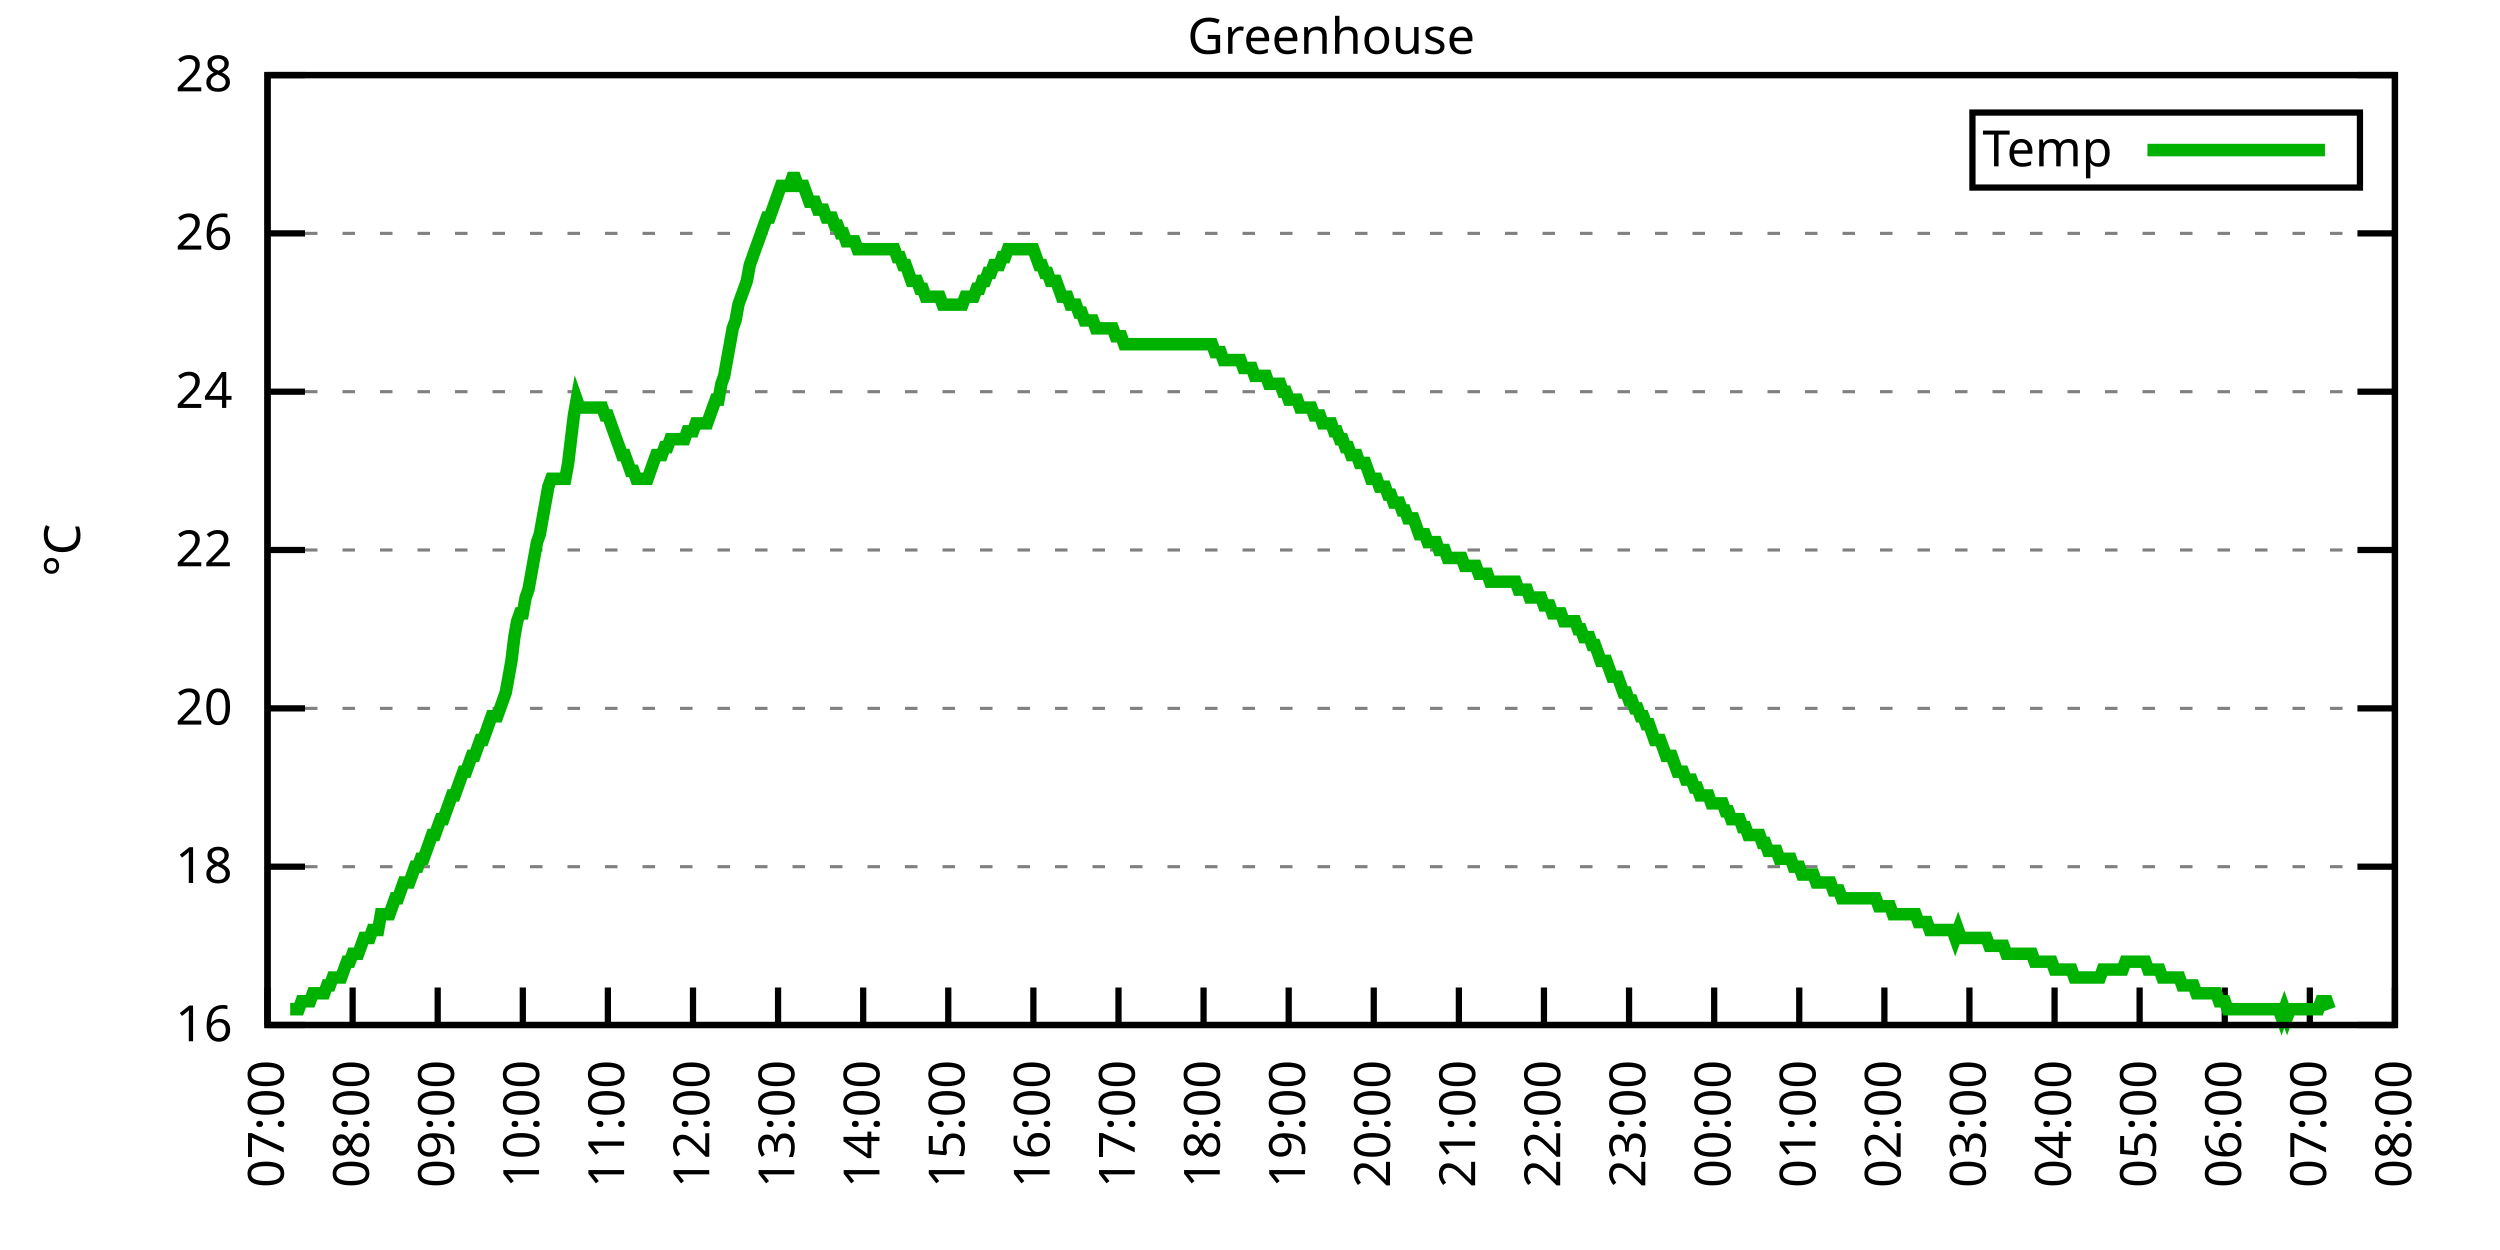
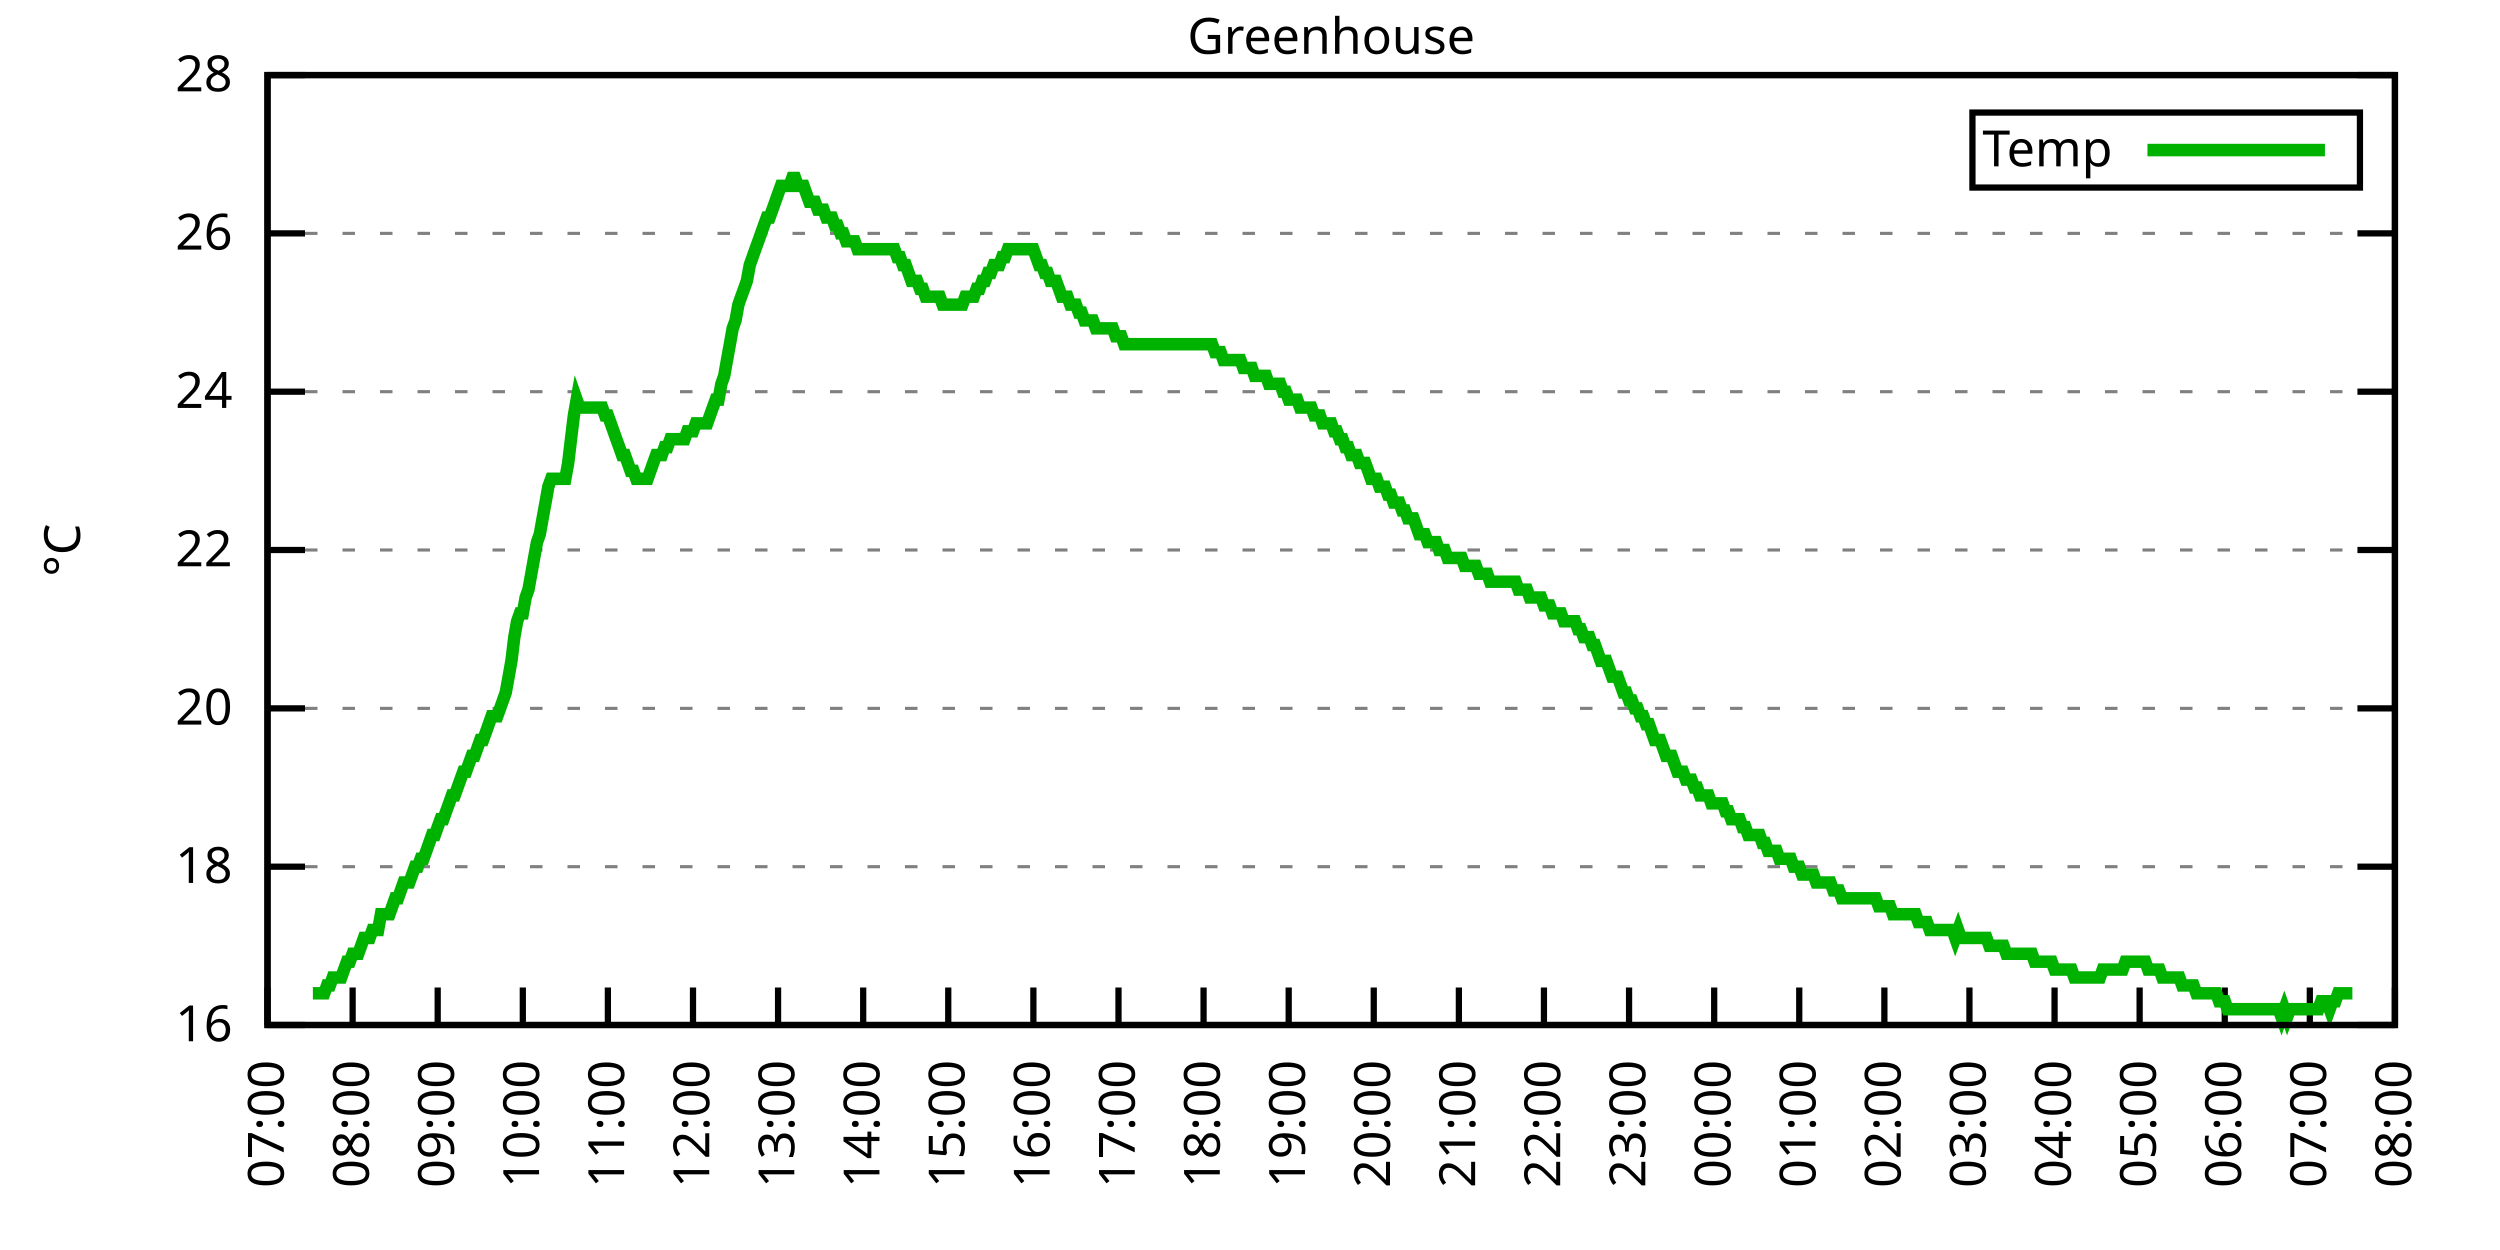
<svg xmlns="http://www.w3.org/2000/svg" xmlns:xlink="http://www.w3.org/1999/xlink" width="400" height="200" viewBox="0 0 400 200">
  <g id="gnuplot_canvas">
    <rect x="0" y="0" width="400" height="200" fill="none" />
    <defs>
      <circle id="gpDot" r="0.5" stroke-width="0.5" stroke="currentColor" />
      <path id="gpPt0" stroke-width="0.333" stroke="currentColor" d="M-1,0 h2 M0,-1 v2" />
      <path id="gpPt1" stroke-width="0.333" stroke="currentColor" d="M-1,-1 L1,1 M1,-1 L-1,1" />
      <path id="gpPt2" stroke-width="0.333" stroke="currentColor" d="M-1,0 L1,0 M0,-1 L0,1 M-1,-1 L1,1 M-1,1 L1,-1" />
      <rect id="gpPt3" stroke-width="0.333" stroke="currentColor" x="-1" y="-1" width="2" height="2" />
      <rect id="gpPt4" stroke-width="0.333" stroke="currentColor" fill="currentColor" x="-1" y="-1" width="2" height="2" />
      <circle id="gpPt5" stroke-width="0.333" stroke="currentColor" cx="0" cy="0" r="1" />
      <use xlink:href="#gpPt5" id="gpPt6" fill="currentColor" stroke="none" />
      <path id="gpPt7" stroke-width="0.333" stroke="currentColor" d="M0,-1.33 L-1.33,0.67 L1.33,0.67 z" />
      <use xlink:href="#gpPt7" id="gpPt8" fill="currentColor" stroke="none" />
      <use xlink:href="#gpPt7" id="gpPt9" stroke="currentColor" transform="rotate(180)" />
      <use xlink:href="#gpPt9" id="gpPt10" fill="currentColor" stroke="none" />
      <use xlink:href="#gpPt3" id="gpPt11" stroke="currentColor" transform="rotate(45)" />
      <use xlink:href="#gpPt11" id="gpPt12" fill="currentColor" stroke="none" />
      <path id="gpPt13" stroke-width="0.333" stroke="currentColor" d="M0,1.330 L1.265,0.411 L0.782,-1.067 L-0.782,-1.076 L-1.265,0.411 z" />
      <use xlink:href="#gpPt13" id="gpPt14" fill="currentColor" stroke="none" />
      <filter id="textbox" filterUnits="objectBoundingBox" x="0" y="0" height="1" width="1">
        <feFlood flood-color="white" flood-opacity="1" result="bgnd" />
        <feComposite in="SourceGraphic" in2="bgnd" operator="atop" />
      </filter>
      <filter id="greybox" filterUnits="objectBoundingBox" x="0" y="0" height="1" width="1">
        <feFlood flood-color="lightgrey" flood-opacity="1" result="grey" />
        <feComposite in="SourceGraphic" in2="grey" operator="atop" />
      </filter>
    </defs>
    <g fill="none" color="white" stroke="currentColor" stroke-width="1.00" stroke-linecap="butt" stroke-linejoin="miter">
</g>
    <g fill="none" color="black" stroke="currentColor" stroke-width="1.00" stroke-linecap="butt" stroke-linejoin="miter">
      <g stroke="none" shape-rendering="crispEdges">
        <polygon fill="rgb(255, 255, 255)" points="42.80,164.00 383.18,164.00 383.18,12.02 42.80,12.02 " />
      </g>
    </g>
    <g fill="none" color="black" stroke="currentColor" stroke-width="1.00" stroke-linecap="butt" stroke-linejoin="miter">
</g>
    <g fill="none" color="black" stroke="black" stroke-width="0.50" stroke-linecap="butt" stroke-linejoin="miter">
</g>
    <g fill="none" color="gray" stroke="currentColor" stroke-width="0.50" stroke-linecap="butt" stroke-linejoin="miter">
      <path stroke="gray" stroke-dasharray="2,4" class="gridline" d="M42.80,164.00 L383.19,164.00  " />
    </g>
    <g fill="none" color="gray" stroke="gray" stroke-width="1.00" stroke-linecap="butt" stroke-linejoin="miter">
</g>
    <g fill="none" color="black" stroke="currentColor" stroke-width="1.00" stroke-linecap="butt" stroke-linejoin="miter">
      <path stroke="black" d="M42.80,164.00 L48.80,164.00 M383.19,164.00 L377.19,164.00  " />
      <g transform="translate(37.20,166.60)" stroke="none" fill="black" font-family="Sans" font-size="8.00" text-anchor="end">
        <text>
          <tspan font-family="Sans"> 16</tspan>
        </text>
      </g>
    </g>
    <g fill="none" color="black" stroke="currentColor" stroke-width="1.00" stroke-linecap="butt" stroke-linejoin="miter">
</g>
    <g fill="none" color="black" stroke="black" stroke-width="0.50" stroke-linecap="butt" stroke-linejoin="miter">
</g>
    <g fill="none" color="gray" stroke="currentColor" stroke-width="0.50" stroke-linecap="butt" stroke-linejoin="miter">
      <path stroke="gray" stroke-dasharray="2,4" class="gridline" d="M42.80,138.67 L383.19,138.67  " />
    </g>
    <g fill="none" color="gray" stroke="gray" stroke-width="1.00" stroke-linecap="butt" stroke-linejoin="miter">
</g>
    <g fill="none" color="black" stroke="currentColor" stroke-width="1.00" stroke-linecap="butt" stroke-linejoin="miter">
      <path stroke="black" d="M42.80,138.67 L48.80,138.67 M383.19,138.67 L377.19,138.67  " />
      <g transform="translate(37.20,141.27)" stroke="none" fill="black" font-family="Sans" font-size="8.00" text-anchor="end">
        <text>
          <tspan font-family="Sans"> 18</tspan>
        </text>
      </g>
    </g>
    <g fill="none" color="black" stroke="currentColor" stroke-width="1.00" stroke-linecap="butt" stroke-linejoin="miter">
</g>
    <g fill="none" color="black" stroke="black" stroke-width="0.50" stroke-linecap="butt" stroke-linejoin="miter">
</g>
    <g fill="none" color="gray" stroke="currentColor" stroke-width="0.50" stroke-linecap="butt" stroke-linejoin="miter">
      <path stroke="gray" stroke-dasharray="2,4" class="gridline" d="M42.80,113.34 L383.19,113.34  " />
    </g>
    <g fill="none" color="gray" stroke="gray" stroke-width="1.00" stroke-linecap="butt" stroke-linejoin="miter">
</g>
    <g fill="none" color="black" stroke="currentColor" stroke-width="1.00" stroke-linecap="butt" stroke-linejoin="miter">
      <path stroke="black" d="M42.80,113.34 L48.80,113.34 M383.19,113.34 L377.19,113.34  " />
      <g transform="translate(37.20,115.94)" stroke="none" fill="black" font-family="Sans" font-size="8.00" text-anchor="end">
        <text>
          <tspan font-family="Sans"> 20</tspan>
        </text>
      </g>
    </g>
    <g fill="none" color="black" stroke="currentColor" stroke-width="1.00" stroke-linecap="butt" stroke-linejoin="miter">
</g>
    <g fill="none" color="black" stroke="black" stroke-width="0.50" stroke-linecap="butt" stroke-linejoin="miter">
</g>
    <g fill="none" color="gray" stroke="currentColor" stroke-width="0.50" stroke-linecap="butt" stroke-linejoin="miter">
      <path stroke="gray" stroke-dasharray="2,4" class="gridline" d="M42.80,88.00 L383.19,88.00  " />
    </g>
    <g fill="none" color="gray" stroke="gray" stroke-width="1.00" stroke-linecap="butt" stroke-linejoin="miter">
</g>
    <g fill="none" color="black" stroke="currentColor" stroke-width="1.00" stroke-linecap="butt" stroke-linejoin="miter">
      <path stroke="black" d="M42.80,88.00 L48.80,88.00 M383.19,88.00 L377.19,88.00  " />
      <g transform="translate(37.20,90.60)" stroke="none" fill="black" font-family="Sans" font-size="8.00" text-anchor="end">
        <text>
          <tspan font-family="Sans"> 22</tspan>
        </text>
      </g>
    </g>
    <g fill="none" color="black" stroke="currentColor" stroke-width="1.00" stroke-linecap="butt" stroke-linejoin="miter">
</g>
    <g fill="none" color="black" stroke="black" stroke-width="0.50" stroke-linecap="butt" stroke-linejoin="miter">
</g>
    <g fill="none" color="gray" stroke="currentColor" stroke-width="0.50" stroke-linecap="butt" stroke-linejoin="miter">
      <path stroke="gray" stroke-dasharray="2,4" class="gridline" d="M42.80,62.67 L383.19,62.67  " />
    </g>
    <g fill="none" color="gray" stroke="gray" stroke-width="1.00" stroke-linecap="butt" stroke-linejoin="miter">
</g>
    <g fill="none" color="black" stroke="currentColor" stroke-width="1.00" stroke-linecap="butt" stroke-linejoin="miter">
      <path stroke="black" d="M42.80,62.67 L48.80,62.67 M383.19,62.67 L377.19,62.67  " />
      <g transform="translate(37.20,65.27)" stroke="none" fill="black" font-family="Sans" font-size="8.00" text-anchor="end">
        <text>
          <tspan font-family="Sans"> 24</tspan>
        </text>
      </g>
    </g>
    <g fill="none" color="black" stroke="currentColor" stroke-width="1.00" stroke-linecap="butt" stroke-linejoin="miter">
</g>
    <g fill="none" color="black" stroke="black" stroke-width="0.50" stroke-linecap="butt" stroke-linejoin="miter">
</g>
    <g fill="none" color="gray" stroke="currentColor" stroke-width="0.50" stroke-linecap="butt" stroke-linejoin="miter">
      <path stroke="gray" stroke-dasharray="2,4" class="gridline" d="M42.80,37.34 L383.19,37.34  " />
    </g>
    <g fill="none" color="gray" stroke="gray" stroke-width="1.00" stroke-linecap="butt" stroke-linejoin="miter">
</g>
    <g fill="none" color="black" stroke="currentColor" stroke-width="1.00" stroke-linecap="butt" stroke-linejoin="miter">
      <path stroke="black" d="M42.80,37.34 L48.80,37.34 M383.19,37.34 L377.19,37.34  " />
      <g transform="translate(37.20,39.94)" stroke="none" fill="black" font-family="Sans" font-size="8.00" text-anchor="end">
        <text>
          <tspan font-family="Sans"> 26</tspan>
        </text>
      </g>
    </g>
    <g fill="none" color="black" stroke="currentColor" stroke-width="1.00" stroke-linecap="butt" stroke-linejoin="miter">
</g>
    <g fill="none" color="black" stroke="black" stroke-width="0.50" stroke-linecap="butt" stroke-linejoin="miter">
</g>
    <g fill="none" color="gray" stroke="currentColor" stroke-width="0.50" stroke-linecap="butt" stroke-linejoin="miter">
      <path stroke="gray" stroke-dasharray="2,4" class="gridline" d="M42.80,12.01 L383.19,12.01  " />
    </g>
    <g fill="none" color="gray" stroke="gray" stroke-width="1.00" stroke-linecap="butt" stroke-linejoin="miter">
</g>
    <g fill="none" color="black" stroke="currentColor" stroke-width="1.00" stroke-linecap="butt" stroke-linejoin="miter">
      <path stroke="black" d="M42.80,12.01 L48.80,12.01 M383.19,12.01 L377.19,12.01  " />
      <g transform="translate(37.20,14.61)" stroke="none" fill="black" font-family="Sans" font-size="8.00" text-anchor="end">
        <text>
          <tspan font-family="Sans"> 28</tspan>
        </text>
      </g>
    </g>
    <g fill="none" color="black" stroke="currentColor" stroke-width="1.00" stroke-linecap="butt" stroke-linejoin="miter">
      <path stroke="black" d="M42.80,164.00 L42.80,158.00  " />
      <g transform="translate(45.40,169.60) rotate(270.00)" stroke="none" fill="black" font-family="Sans" font-size="8.00" text-anchor="end">
        <text>
          <tspan font-family="Sans">07:00</tspan>
        </text>
      </g>
    </g>
    <g fill="none" color="black" stroke="currentColor" stroke-width="1.00" stroke-linecap="butt" stroke-linejoin="miter">
      <path stroke="black" d="M56.42,164.00 L56.42,158.00  " />
      <g transform="translate(59.02,169.60) rotate(270.00)" stroke="none" fill="black" font-family="Sans" font-size="8.00" text-anchor="end">
        <text>
          <tspan font-family="Sans">08:00</tspan>
        </text>
      </g>
    </g>
    <g fill="none" color="black" stroke="currentColor" stroke-width="1.00" stroke-linecap="butt" stroke-linejoin="miter">
      <path stroke="black" d="M70.03,164.00 L70.03,158.00  " />
      <g transform="translate(72.63,169.60) rotate(270.00)" stroke="none" fill="black" font-family="Sans" font-size="8.00" text-anchor="end">
        <text>
          <tspan font-family="Sans">09:00</tspan>
        </text>
      </g>
    </g>
    <g fill="none" color="black" stroke="currentColor" stroke-width="1.00" stroke-linecap="butt" stroke-linejoin="miter">
      <path stroke="black" d="M83.65,164.00 L83.65,158.00  " />
      <g transform="translate(86.25,169.60) rotate(270.00)" stroke="none" fill="black" font-family="Sans" font-size="8.00" text-anchor="end">
        <text>
          <tspan font-family="Sans">10:00</tspan>
        </text>
      </g>
    </g>
    <g fill="none" color="black" stroke="currentColor" stroke-width="1.00" stroke-linecap="butt" stroke-linejoin="miter">
      <path stroke="black" d="M97.26,164.00 L97.26,158.00  " />
      <g transform="translate(99.86,169.60) rotate(270.00)" stroke="none" fill="black" font-family="Sans" font-size="8.00" text-anchor="end">
        <text>
          <tspan font-family="Sans">11:00</tspan>
        </text>
      </g>
    </g>
    <g fill="none" color="black" stroke="currentColor" stroke-width="1.00" stroke-linecap="butt" stroke-linejoin="miter">
      <path stroke="black" d="M110.88,164.00 L110.88,158.00  " />
      <g transform="translate(113.48,169.60) rotate(270.00)" stroke="none" fill="black" font-family="Sans" font-size="8.00" text-anchor="end">
        <text>
          <tspan font-family="Sans">12:00</tspan>
        </text>
      </g>
    </g>
    <g fill="none" color="black" stroke="currentColor" stroke-width="1.00" stroke-linecap="butt" stroke-linejoin="miter">
      <path stroke="black" d="M124.49,164.00 L124.49,158.00  " />
      <g transform="translate(127.09,169.60) rotate(270.00)" stroke="none" fill="black" font-family="Sans" font-size="8.00" text-anchor="end">
        <text>
          <tspan font-family="Sans">13:00</tspan>
        </text>
      </g>
    </g>
    <g fill="none" color="black" stroke="currentColor" stroke-width="1.00" stroke-linecap="butt" stroke-linejoin="miter">
      <path stroke="black" d="M138.11,164.00 L138.11,158.00  " />
      <g transform="translate(140.71,169.60) rotate(270.00)" stroke="none" fill="black" font-family="Sans" font-size="8.00" text-anchor="end">
        <text>
          <tspan font-family="Sans">14:00</tspan>
        </text>
      </g>
    </g>
    <g fill="none" color="black" stroke="currentColor" stroke-width="1.00" stroke-linecap="butt" stroke-linejoin="miter">
      <path stroke="black" d="M151.72,164.00 L151.72,158.00  " />
      <g transform="translate(154.32,169.60) rotate(270.00)" stroke="none" fill="black" font-family="Sans" font-size="8.00" text-anchor="end">
        <text>
          <tspan font-family="Sans">15:00</tspan>
        </text>
      </g>
    </g>
    <g fill="none" color="black" stroke="currentColor" stroke-width="1.00" stroke-linecap="butt" stroke-linejoin="miter">
      <path stroke="black" d="M165.34,164.00 L165.34,158.00  " />
      <g transform="translate(167.94,169.60) rotate(270.00)" stroke="none" fill="black" font-family="Sans" font-size="8.00" text-anchor="end">
        <text>
          <tspan font-family="Sans">16:00</tspan>
        </text>
      </g>
    </g>
    <g fill="none" color="black" stroke="currentColor" stroke-width="1.00" stroke-linecap="butt" stroke-linejoin="miter">
      <path stroke="black" d="M178.96,164.00 L178.96,158.00  " />
      <g transform="translate(181.56,169.60) rotate(270.00)" stroke="none" fill="black" font-family="Sans" font-size="8.00" text-anchor="end">
        <text>
          <tspan font-family="Sans">17:00</tspan>
        </text>
      </g>
    </g>
    <g fill="none" color="black" stroke="currentColor" stroke-width="1.00" stroke-linecap="butt" stroke-linejoin="miter">
      <path stroke="black" d="M192.57,164.00 L192.57,158.00  " />
      <g transform="translate(195.17,169.60) rotate(270.00)" stroke="none" fill="black" font-family="Sans" font-size="8.00" text-anchor="end">
        <text>
          <tspan font-family="Sans">18:00</tspan>
        </text>
      </g>
    </g>
    <g fill="none" color="black" stroke="currentColor" stroke-width="1.00" stroke-linecap="butt" stroke-linejoin="miter">
      <path stroke="black" d="M206.19,164.00 L206.19,158.00  " />
      <g transform="translate(208.79,169.60) rotate(270.00)" stroke="none" fill="black" font-family="Sans" font-size="8.00" text-anchor="end">
        <text>
          <tspan font-family="Sans">19:00</tspan>
        </text>
      </g>
    </g>
    <g fill="none" color="black" stroke="currentColor" stroke-width="1.00" stroke-linecap="butt" stroke-linejoin="miter">
      <path stroke="black" d="M219.80,164.00 L219.80,158.00  " />
      <g transform="translate(222.40,169.60) rotate(270.00)" stroke="none" fill="black" font-family="Sans" font-size="8.00" text-anchor="end">
        <text>
          <tspan font-family="Sans">20:00</tspan>
        </text>
      </g>
    </g>
    <g fill="none" color="black" stroke="currentColor" stroke-width="1.00" stroke-linecap="butt" stroke-linejoin="miter">
      <path stroke="black" d="M233.42,164.00 L233.42,158.00  " />
      <g transform="translate(236.02,169.60) rotate(270.00)" stroke="none" fill="black" font-family="Sans" font-size="8.00" text-anchor="end">
        <text>
          <tspan font-family="Sans">21:00</tspan>
        </text>
      </g>
    </g>
    <g fill="none" color="black" stroke="currentColor" stroke-width="1.00" stroke-linecap="butt" stroke-linejoin="miter">
      <path stroke="black" d="M247.03,164.00 L247.03,158.00  " />
      <g transform="translate(249.63,169.60) rotate(270.00)" stroke="none" fill="black" font-family="Sans" font-size="8.00" text-anchor="end">
        <text>
          <tspan font-family="Sans">22:00</tspan>
        </text>
      </g>
    </g>
    <g fill="none" color="black" stroke="currentColor" stroke-width="1.00" stroke-linecap="butt" stroke-linejoin="miter">
      <path stroke="black" d="M260.65,164.00 L260.65,158.00  " />
      <g transform="translate(263.25,169.60) rotate(270.00)" stroke="none" fill="black" font-family="Sans" font-size="8.00" text-anchor="end">
        <text>
          <tspan font-family="Sans">23:00</tspan>
        </text>
      </g>
    </g>
    <g fill="none" color="black" stroke="currentColor" stroke-width="1.00" stroke-linecap="butt" stroke-linejoin="miter">
      <path stroke="black" d="M274.27,164.00 L274.27,158.00  " />
      <g transform="translate(276.87,169.60) rotate(270.00)" stroke="none" fill="black" font-family="Sans" font-size="8.00" text-anchor="end">
        <text>
          <tspan font-family="Sans">00:00</tspan>
        </text>
      </g>
    </g>
    <g fill="none" color="black" stroke="currentColor" stroke-width="1.00" stroke-linecap="butt" stroke-linejoin="miter">
      <path stroke="black" d="M287.88,164.00 L287.88,158.00  " />
      <g transform="translate(290.48,169.60) rotate(270.00)" stroke="none" fill="black" font-family="Sans" font-size="8.00" text-anchor="end">
        <text>
          <tspan font-family="Sans">01:00</tspan>
        </text>
      </g>
    </g>
    <g fill="none" color="black" stroke="currentColor" stroke-width="1.00" stroke-linecap="butt" stroke-linejoin="miter">
      <path stroke="black" d="M301.50,164.00 L301.50,158.00  " />
      <g transform="translate(304.10,169.60) rotate(270.00)" stroke="none" fill="black" font-family="Sans" font-size="8.00" text-anchor="end">
        <text>
          <tspan font-family="Sans">02:00</tspan>
        </text>
      </g>
    </g>
    <g fill="none" color="black" stroke="currentColor" stroke-width="1.00" stroke-linecap="butt" stroke-linejoin="miter">
      <path stroke="black" d="M315.11,164.00 L315.11,158.00  " />
      <g transform="translate(317.71,169.60) rotate(270.00)" stroke="none" fill="black" font-family="Sans" font-size="8.00" text-anchor="end">
        <text>
          <tspan font-family="Sans">03:00</tspan>
        </text>
      </g>
    </g>
    <g fill="none" color="black" stroke="currentColor" stroke-width="1.00" stroke-linecap="butt" stroke-linejoin="miter">
      <path stroke="black" d="M328.73,164.00 L328.73,158.00  " />
      <g transform="translate(331.33,169.60) rotate(270.00)" stroke="none" fill="black" font-family="Sans" font-size="8.00" text-anchor="end">
        <text>
          <tspan font-family="Sans">04:00</tspan>
        </text>
      </g>
    </g>
    <g fill="none" color="black" stroke="currentColor" stroke-width="1.00" stroke-linecap="butt" stroke-linejoin="miter">
      <path stroke="black" d="M342.34,164.00 L342.34,158.00  " />
      <g transform="translate(344.94,169.60) rotate(270.00)" stroke="none" fill="black" font-family="Sans" font-size="8.00" text-anchor="end">
        <text>
          <tspan font-family="Sans">05:00</tspan>
        </text>
      </g>
    </g>
    <g fill="none" color="black" stroke="currentColor" stroke-width="1.00" stroke-linecap="butt" stroke-linejoin="miter">
      <path stroke="black" d="M355.96,164.00 L355.96,158.00  " />
      <g transform="translate(358.56,169.60) rotate(270.00)" stroke="none" fill="black" font-family="Sans" font-size="8.00" text-anchor="end">
        <text>
          <tspan font-family="Sans">06:00</tspan>
        </text>
      </g>
    </g>
    <g fill="none" color="black" stroke="currentColor" stroke-width="1.00" stroke-linecap="butt" stroke-linejoin="miter">
      <path stroke="black" d="M369.57,164.00 L369.57,158.00  " />
      <g transform="translate(372.17,169.60) rotate(270.00)" stroke="none" fill="black" font-family="Sans" font-size="8.00" text-anchor="end">
        <text>
          <tspan font-family="Sans">07:00</tspan>
        </text>
      </g>
    </g>
    <g fill="none" color="black" stroke="currentColor" stroke-width="1.00" stroke-linecap="butt" stroke-linejoin="miter">
      <path stroke="black" d="M383.19,164.00 L383.19,158.00  " />
      <g transform="translate(385.79,169.60) rotate(270.00)" stroke="none" fill="black" font-family="Sans" font-size="8.00" text-anchor="end">
        <text>
          <tspan font-family="Sans">08:00</tspan>
        </text>
      </g>
    </g>
    <g fill="none" color="black" stroke="currentColor" stroke-width="1.00" stroke-linecap="butt" stroke-linejoin="miter">
</g>
    <g fill="none" color="black" stroke="currentColor" stroke-width="1.00" stroke-linecap="butt" stroke-linejoin="miter">
      <path stroke="black" d="M42.80,12.01 L42.80,164.00 L383.19,164.00 L383.19,12.01 L42.80,12.01 Z  " />
    </g>
    <g fill="none" color="black" stroke="currentColor" stroke-width="1.00" stroke-linecap="butt" stroke-linejoin="miter">
</g>
    <g fill="none" color="black" stroke="currentColor" stroke-width="1.00" stroke-linecap="butt" stroke-linejoin="miter">
      <path stroke="black" d="M315.59,30.01 L315.59,18.01 L377.59,18.01 L377.59,30.01 L315.59,30.01 Z  " />
    </g>
    <g id="Greenhouse_plot_1">
      <g fill="none" color="white" stroke="black" stroke-width="2.00" stroke-linecap="butt" stroke-linejoin="miter">
</g>
      <g fill="none" color="black" stroke="currentColor" stroke-width="2.00" stroke-linecap="butt" stroke-linejoin="miter">
        <g transform="translate(337.99,26.61)" stroke="none" fill="black" font-family="Sans" font-size="8.00" text-anchor="end">
          <text>
            <tspan font-family="Sans">Temp</tspan>
          </text>
        </g>
      </g>
      <g fill="none" color="black" stroke="currentColor" stroke-width="2.00" stroke-linecap="butt" stroke-linejoin="miter">
-         <path stroke="rgb(  0, 178,   0)" d="M343.59,24.01 L371.99,24.01 M46.43,161.47 L46.88,161.47 L47.34,161.47 L47.79,161.47 L48.25,160.20 L48.70,160.20   L49.15,160.20 L49.61,160.20 L50.06,158.93 L50.52,158.93 L50.97,158.93 L51.42,158.93 L51.88,158.93 L52.33,157.67   L52.78,157.67 L53.24,156.40 L53.69,156.40 L54.15,156.40 L54.60,156.40 L55.05,155.13 L55.51,153.87 L55.96,153.87   L56.42,152.60 L56.87,152.60 L57.32,152.60 L57.78,151.33 L58.23,150.07 L58.68,150.07 L59.14,150.07 L59.59,148.80   L60.05,148.80 L60.50,148.80 L60.95,146.27 L61.41,146.27 L61.86,146.27 L62.32,146.27 L62.77,145.00 L63.22,143.73   L63.68,143.73 L64.13,142.47 L64.58,141.20 L65.04,141.20 L65.49,141.20 L65.95,139.93 L66.40,138.67 L66.85,138.67   L67.31,137.40 L67.76,137.40 L68.22,136.14 L68.67,134.87 L69.12,133.60 L69.58,133.60 L70.03,132.34 L70.49,131.07   L70.94,131.07 L71.39,129.80 L71.85,128.54 L72.30,127.27 L72.75,127.27 L73.21,126.00 L73.66,124.74 L74.12,123.47   L74.57,123.47 L75.02,122.20 L75.48,120.94 L75.93,120.94 L76.39,119.67 L76.84,118.40 L77.29,118.40 L77.75,117.14   L78.20,115.87 L78.65,114.60 L79.11,114.60 L79.56,114.60 L80.02,113.34 L80.47,112.07 L80.92,110.80 L81.38,108.27   L81.83,105.74 L82.29,101.94 L82.74,99.40 L83.19,98.14 L83.65,98.14 L84.10,95.60 L84.55,94.34 L85.01,91.80   L85.46,89.27 L85.92,86.74 L86.37,85.47 L86.82,82.94 L87.28,80.41 L87.73,77.87 L88.19,76.61 L88.64,76.61   L89.09,76.61 L89.55,76.61 L90.00,76.61 L90.45,76.61 L90.91,74.07 L91.36,70.27 L91.82,66.47 L92.27,63.94   L92.72,65.21 L93.18,65.21 L93.63,65.21 L94.09,65.21 L94.54,65.21 L94.99,65.21 L95.45,65.21 L95.90,65.21   L96.35,65.21 L96.81,66.47 L97.26,66.47 L97.72,67.74 L98.17,69.01 L98.62,70.27 L99.08,71.54 L99.53,72.81   L99.99,72.81 L100.44,74.07 L100.89,75.34 L101.35,75.34 L101.80,76.61 L102.25,76.61 L102.71,76.61 L103.16,76.61   L103.62,76.61 L104.07,75.34 L104.52,74.07 L104.98,72.81 L105.43,72.81 L105.89,72.81 L106.34,71.54 L106.79,71.54   L107.25,70.27 L107.70,70.27 L108.15,70.27 L108.61,70.27 L109.06,70.27 L109.52,70.27 L109.97,69.01 L110.42,69.01   L110.88,69.01 L111.33,67.74 L111.79,67.74 L112.24,67.74 L112.69,67.74 L113.15,67.74 L113.60,66.47 L114.05,65.21   L114.51,63.94 L114.96,63.94 L115.42,61.41 L115.87,60.14 L116.32,57.61 L116.78,55.07 L117.23,52.54 L117.69,51.27   L118.14,48.74 L118.59,47.47 L119.05,46.21 L119.50,44.94 L119.96,42.41 L120.41,41.14 L120.86,39.87 L121.32,38.61   L121.77,37.34 L122.22,36.08 L122.68,34.81 L123.13,34.81 L123.59,33.54 L124.04,32.28 L124.49,31.01 L124.95,29.74   L125.40,29.74 L125.86,29.74 L126.31,29.74 L126.76,28.48 L127.22,28.48 L127.67,29.74 L128.12,29.74 L128.58,29.74   L129.03,31.01 L129.49,32.28 L129.94,32.28 L130.39,32.28 L130.85,33.54 L131.30,33.54 L131.76,33.54 L132.21,34.81   L132.66,34.81 L133.12,34.81 L133.57,36.08 L134.02,36.08 L134.48,37.34 L134.93,37.34 L135.39,38.61 L135.84,38.61   L136.29,38.61 L136.75,38.61 L137.20,39.87 L137.66,39.87 L138.11,39.87 L138.56,39.87 L139.02,39.87 L139.47,39.87   L139.92,39.87 L140.38,39.87 L140.83,39.87 L141.29,39.87 L141.74,39.87 L142.19,39.87 L142.65,39.87 L143.10,39.87   L143.56,41.14 L144.01,41.14 L144.46,42.41 L144.92,42.41 L145.37,43.67 L145.82,44.94 L146.28,44.94 L146.73,44.94   L147.19,46.21 L147.64,46.21 L148.09,47.47 L148.55,47.47 L149.00,47.47 L149.46,47.47 L149.91,47.47 L150.36,47.47   L150.82,48.74 L151.27,48.74 L151.72,48.74 L152.18,48.74 L152.63,48.74 L153.09,48.74 L153.54,48.74 L153.99,48.74   L154.45,47.47 L154.90,47.47 L155.36,47.47 L155.81,47.47 L156.26,46.21 L156.72,46.21 L157.17,44.94 L157.62,44.94   L158.08,43.67 L158.53,43.67 L158.99,42.41 L159.44,42.41 L159.89,42.41 L160.35,41.14 L160.80,41.14 L161.26,39.87   L161.71,39.87 L162.16,39.87 L162.62,39.87 L163.07,39.87 L163.52,39.87 L163.98,39.87 L164.43,39.87 L164.89,39.87   L165.34,39.87 L165.79,41.14 L166.25,42.41 L166.70,42.41 L167.16,43.67 L167.61,43.67 L168.06,44.94 L168.52,44.94   L168.97,44.94 L169.43,46.21 L169.88,47.47 L170.33,47.47 L170.79,47.47 L171.24,48.74 L171.69,48.74 L172.15,48.74   L172.60,50.01 L173.06,50.01 L173.51,51.27 L173.96,51.27 L174.42,51.27 L174.87,51.27 L175.33,52.54 L175.78,52.54   L176.23,52.54 L176.69,52.54 L177.14,52.54 L177.59,52.54 L178.05,52.54 L178.50,53.81 L178.96,53.81 L179.41,53.81   L179.86,55.07 L180.32,55.07 L180.77,55.07 L181.23,55.07 L181.68,55.07 L182.13,55.07 L182.59,55.07 L183.04,55.07   L183.49,55.07 L183.95,55.07 L184.40,55.07 L184.86,55.07 L185.31,55.07 L185.76,55.07 L186.22,55.07 L186.67,55.07   L187.13,55.07 L187.58,55.07 L188.03,55.07 L188.49,55.07 L188.94,55.07 L189.39,55.07 L189.85,55.07 L190.30,55.07   L190.76,55.07 L191.21,55.07 L191.66,55.07 L192.12,55.07 L192.57,55.07 L193.03,55.07 L193.48,55.07 L193.93,55.07   L194.39,56.34 L194.84,56.34 L195.29,56.34 L195.75,57.61 L196.20,57.61 L196.66,57.61 L197.11,57.61 L197.56,57.61   L198.02,57.61 L198.47,57.61 L198.93,58.87 L199.38,58.87 L199.83,58.87 L200.29,58.87 L200.74,60.14 L201.19,60.14   L201.65,60.14 L202.10,60.14 L202.56,60.14 L203.01,61.41 L203.46,61.41 L203.92,61.41 L204.37,61.41 L204.83,61.41   L205.28,62.67 L205.73,62.67 L206.19,63.94 L206.64,63.94 L207.09,63.94 L207.55,63.94 L208.00,65.21 L208.46,65.21   L208.91,65.21 L209.36,65.21 L209.82,65.21 L210.27,66.47 L210.73,66.47 L211.18,66.47 L211.63,67.74 L212.09,67.74   L212.54,67.74 L213.00,67.74 L213.45,69.01 L213.90,69.01 L214.36,70.27 L214.81,70.27 L215.26,71.54 L215.72,71.54   L216.17,72.81 L216.63,72.81 L217.08,72.81 L217.53,74.07 L217.99,74.07 L218.44,74.07 L218.90,75.34 L219.35,76.61   L219.80,76.61 L220.26,76.61 L220.71,77.87 L221.16,77.87 L221.62,77.87 L222.07,79.14 L222.53,79.14 L222.98,80.41   L223.43,80.41 L223.89,80.41 L224.34,81.67 L224.80,81.67 L225.25,82.94 L225.70,82.94 L226.16,82.94 L226.61,84.21   L227.06,85.47 L227.52,85.47 L227.97,85.47 L228.43,86.74 L228.88,86.74 L229.33,86.74 L229.79,86.74 L230.24,88.00   L230.70,88.00 L231.15,88.00 L231.60,89.27 L232.06,89.27 L232.51,89.27 L232.96,89.27 L233.42,89.27 L233.87,89.27   L234.33,90.54 L234.78,90.54 L235.23,90.54 L235.69,90.54 L236.14,90.54 L236.60,91.80 L237.05,91.80 L237.50,91.80   L237.96,91.80 L238.41,93.07 L238.86,93.07 L239.32,93.07 L239.77,93.07 L240.23,93.07 L240.68,93.07 L241.13,93.07   L241.59,93.07 L242.04,93.07 L242.50,93.07 L242.95,94.34 L243.40,94.34 L243.86,94.34 L244.31,94.34 L244.76,95.60   L245.22,95.60 L245.67,95.60 L246.13,95.60 L246.58,95.60 L247.03,96.87 L247.49,96.87 L247.94,96.87 L248.40,98.14   L248.85,98.14 L249.30,98.14 L249.76,98.14 L250.21,99.40 L250.66,99.40 L251.12,99.40 L251.57,99.40 L252.03,99.40   L252.48,100.67 L252.93,100.67 L253.39,101.94 L253.84,101.94 L254.30,101.94 L254.75,103.20 L255.20,103.20 L255.66,104.47   L256.11,105.74 L256.56,105.74 L257.02,105.74 L257.47,107.00 L257.93,108.27 L258.38,108.27 L258.83,108.27 L259.29,109.54   L259.74,110.80 L260.20,110.80 L260.65,112.07 L261.10,112.07 L261.56,113.34 L262.01,113.34 L262.47,114.60 L262.92,114.60   L263.37,115.87 L263.83,115.87 L264.28,117.14 L264.73,118.40 L265.19,118.40 L265.64,118.40 L266.10,119.67 L266.55,120.94   L267.00,120.94 L267.46,120.94 L267.91,122.20 L268.37,123.47 L268.82,123.47 L269.27,123.47 L269.73,124.74 L270.18,124.74   L270.63,124.74 L271.09,126.00 L271.54,126.00 L272.00,127.27 L272.45,127.27 L272.90,127.27 L273.36,127.27 L273.81,128.54   L274.27,128.54 L274.72,128.54 L275.17,128.54 L275.63,128.54 L276.08,129.80 L276.53,129.80 L276.99,131.07 L277.44,131.07   L277.90,131.07 L278.35,131.07 L278.80,132.34 L279.26,132.34 L279.71,133.60 L280.17,133.60 L280.62,133.60 L281.07,133.60   L281.53,133.60 L281.98,134.87 L282.43,134.87 L282.89,136.14 L283.34,136.14 L283.80,136.14 L284.25,136.14 L284.70,137.40   L285.16,137.40 L285.61,137.40 L286.07,137.40 L286.52,137.40 L286.97,138.67 L287.43,138.67 L287.88,138.67 L288.33,139.93   L288.79,139.93 L289.24,139.93 L289.70,139.93 L290.15,139.93 L290.60,141.20 L291.06,141.20 L291.51,141.20 L291.97,141.20   L292.42,141.20 L292.87,141.20 L293.33,142.47 L293.78,142.47 L294.23,142.47 L294.69,143.73 L295.14,143.73 L295.60,143.73   L296.05,143.73 L296.50,143.73 L296.96,143.73 L297.41,143.73 L297.87,143.73 L298.32,143.73 L298.77,143.73 L299.23,143.73   L299.68,143.73 L300.13,143.73 L300.59,145.00 L301.04,145.00 L301.50,145.00 L301.95,145.00 L302.40,145.00 L302.86,146.27   L303.31,146.27 L303.77,146.27 L304.22,146.27 L304.67,146.27 L305.13,146.27 L305.58,146.27 L306.03,146.27 L306.49,146.27   L306.94,147.53 L307.40,147.53 L307.85,147.53 L308.30,147.53 L308.76,148.80 L309.21,148.80 L309.67,148.80 L310.12,148.80   L310.57,148.80 L311.03,148.80 L311.48,148.80 L311.94,148.80 L312.39,148.80 L312.84,150.07 L313.30,148.80 L313.75,150.07   L314.20,150.07 L314.66,150.07 L315.11,150.07 L315.57,150.07 L316.02,150.07 L316.47,150.07 L316.93,150.07 L317.38,150.07   L317.84,150.07 L318.29,151.33 L318.74,151.33 L319.20,151.33 L319.65,151.33 L320.10,151.33 L320.56,151.33 L321.01,152.60   L321.47,152.60 L321.92,152.60 L322.37,152.60 L322.83,152.60 L323.28,152.60 L323.74,152.60 L324.19,152.60 L324.64,152.60   L325.10,152.60 L325.55,153.87 L326.00,153.87 L326.46,153.87 L326.91,153.87 L327.37,153.87 L327.82,153.87 L328.27,153.87   L328.73,155.13 L329.18,155.13 L329.64,155.13 L330.09,155.13 L330.54,155.13 L331.00,155.13 L331.45,155.13 L331.90,156.40   L332.36,156.40 L332.81,156.40 L333.27,156.40 L333.72,156.40 L334.17,156.40 L334.63,156.40 L335.08,156.40 L335.54,156.40   L335.99,156.40 L336.44,155.13 L336.90,155.13 L337.35,155.13 L337.80,155.13 L338.26,155.13 L338.71,155.13 L339.17,155.13   L339.62,155.13 L340.07,153.87 L340.53,153.87 L340.98,153.87 L341.44,153.87 L341.89,153.87 L342.34,153.87 L342.80,153.87   L343.25,153.87 L343.70,155.13 L344.16,155.13 L344.61,155.13 L345.07,155.13 L345.52,155.13 L345.97,156.40 L346.43,156.40   L346.88,156.40 L347.34,156.40 L347.79,156.40 L348.24,156.40 L348.70,156.40 L349.15,157.67 L349.60,157.67 L350.06,157.67   L350.51,157.67 L350.97,157.67 L351.42,158.93 L351.87,158.93 L352.33,158.93 L352.78,158.93 L353.24,158.93 L353.69,158.93   L354.14,158.93 L354.60,158.93 L355.05,160.20 L355.50,160.20 L355.96,160.20 L356.41,161.47 L356.87,161.47 L357.32,161.47   L357.77,161.47 L358.23,161.47 L358.68,161.47 L359.14,161.47 L359.59,161.47 L360.04,161.47 L360.50,161.47 L360.95,161.47   L361.41,161.47 L361.86,161.47 L362.31,161.47 L362.77,161.47 L363.22,161.47 L363.67,161.47 L364.13,161.47 L364.58,161.47   L365.04,162.73 L365.49,161.47 L365.94,162.73 L366.40,161.47 L366.85,161.47 L367.31,161.47 L367.76,161.47 L368.21,161.47   L368.67,161.47 L369.12,161.47 L369.57,161.47 L370.03,161.47 L370.48,161.47 L370.94,161.47 L371.39,160.20 L371.84,160.20   L372.30,160.20 L372.75,161.47  " />
+         <path stroke="rgb(  0, 178,   0)" d="M343.59,24.01 L371.99,24.01 M50.06,158.93 L50.52,158.93 L50.97,158.93 L51.42,158.93 L51.88,158.93 L52.33,157.67   L52.78,157.67 L53.24,156.40 L53.69,156.40 L54.15,156.40 L54.60,156.40 L55.05,155.13 L55.51,153.87 L55.96,153.87   L56.42,152.60 L56.87,152.60 L57.32,152.60 L57.78,151.33 L58.23,150.07 L58.68,150.07 L59.14,150.07 L59.59,148.80   L60.05,148.80 L60.50,148.80 L60.95,146.27 L61.41,146.27 L61.86,146.27 L62.32,146.27 L62.77,145.00 L63.22,143.73   L63.68,143.73 L64.13,142.47 L64.58,141.20 L65.04,141.20 L65.49,141.20 L65.95,139.93 L66.40,138.67 L66.85,138.67   L67.31,137.40 L67.76,137.40 L68.22,136.14 L68.67,134.87 L69.12,133.60 L69.58,133.60 L70.03,132.34 L70.49,131.07   L70.94,131.07 L71.39,129.80 L71.85,128.54 L72.30,127.27 L72.75,127.27 L73.21,126.00 L73.66,124.74 L74.12,123.47   L74.57,123.47 L75.02,122.20 L75.48,120.94 L75.93,120.94 L76.39,119.67 L76.84,118.40 L77.29,118.40 L77.75,117.14   L78.20,115.87 L78.65,114.60 L79.11,114.60 L79.56,114.60 L80.02,113.34 L80.47,112.07 L80.92,110.80 L81.38,108.27   L81.83,105.74 L82.29,101.94 L82.74,99.40 L83.19,98.14 L83.65,98.14 L84.10,95.60 L84.55,94.34 L85.01,91.80   L85.46,89.27 L85.92,86.74 L86.37,85.47 L86.82,82.94 L87.28,80.41 L87.73,77.87 L88.19,76.61 L88.64,76.61   L89.09,76.61 L89.55,76.61 L90.00,76.61 L90.45,76.61 L90.91,74.07 L91.36,70.27 L91.82,66.47 L92.27,63.94   L92.72,65.21 L93.18,65.21 L93.63,65.21 L94.09,65.21 L94.54,65.21 L94.99,65.21 L95.45,65.21 L95.90,65.21   L96.35,65.21 L96.81,66.47 L97.26,66.47 L97.72,67.74 L98.17,69.01 L98.62,70.27 L99.08,71.54 L99.53,72.81   L99.99,72.81 L100.44,74.07 L100.89,75.34 L101.35,75.34 L101.80,76.61 L102.25,76.61 L102.71,76.61 L103.16,76.61   L103.62,76.61 L104.07,75.34 L104.52,74.07 L104.98,72.81 L105.43,72.81 L105.89,72.81 L106.34,71.54 L106.79,71.54   L107.25,70.27 L107.70,70.27 L108.15,70.27 L108.61,70.27 L109.06,70.27 L109.52,70.27 L109.97,69.01 L110.42,69.01   L110.88,69.01 L111.33,67.74 L111.79,67.74 L112.24,67.74 L112.69,67.74 L113.15,67.74 L113.60,66.47 L114.05,65.21   L114.51,63.94 L114.96,63.94 L115.42,61.41 L115.87,60.14 L116.32,57.61 L116.78,55.07 L117.23,52.54 L117.69,51.27   L118.14,48.74 L118.59,47.47 L119.05,46.21 L119.50,44.94 L119.96,42.41 L120.41,41.14 L120.86,39.87 L121.32,38.61   L121.77,37.34 L122.22,36.08 L122.68,34.81 L123.13,34.81 L123.59,33.54 L124.04,32.28 L124.49,31.01 L124.95,29.74   L125.40,29.74 L125.86,29.74 L126.31,29.74 L126.76,28.48 L127.22,28.48 L127.67,29.74 L128.12,29.74 L128.58,29.74   L129.03,31.01 L129.49,32.28 L129.94,32.28 L130.39,32.28 L130.85,33.54 L131.30,33.54 L131.76,33.54 L132.21,34.81   L132.66,34.81 L133.12,34.81 L133.57,36.08 L134.02,36.08 L134.48,37.34 L134.93,37.34 L135.39,38.61 L135.84,38.61   L136.29,38.61 L136.75,38.61 L137.20,39.87 L137.66,39.87 L138.11,39.87 L138.56,39.87 L139.02,39.87 L139.47,39.87   L139.92,39.87 L140.38,39.87 L140.83,39.87 L141.29,39.87 L141.74,39.87 L142.19,39.87 L142.65,39.87 L143.10,39.87   L143.56,41.14 L144.01,41.14 L144.46,42.41 L144.92,42.41 L145.37,43.67 L145.82,44.94 L146.28,44.94 L146.73,44.94   L147.19,46.21 L147.64,46.21 L148.09,47.47 L148.55,47.47 L149.00,47.47 L149.46,47.47 L149.91,47.47 L150.36,47.47   L150.82,48.74 L151.27,48.74 L151.72,48.74 L152.18,48.74 L152.63,48.74 L153.09,48.74 L153.54,48.74 L153.99,48.74   L154.45,47.47 L154.90,47.47 L155.36,47.47 L155.81,47.47 L156.26,46.21 L156.72,46.21 L157.17,44.94 L157.62,44.94   L158.08,43.67 L158.53,43.67 L158.99,42.41 L159.44,42.41 L159.89,42.41 L160.35,41.14 L160.80,41.14 L161.26,39.87   L161.71,39.87 L162.16,39.87 L162.62,39.87 L163.07,39.87 L163.52,39.87 L163.98,39.87 L164.43,39.87 L164.89,39.87   L165.34,39.87 L165.79,41.14 L166.25,42.41 L166.70,42.41 L167.16,43.67 L167.61,43.67 L168.06,44.94 L168.52,44.94   L168.97,44.94 L169.43,46.21 L169.88,47.47 L170.33,47.47 L170.79,47.47 L171.24,48.74 L171.69,48.74 L172.15,48.74   L172.60,50.01 L173.06,50.01 L173.51,51.27 L173.96,51.27 L174.42,51.27 L174.87,51.27 L175.33,52.54 L175.78,52.54   L176.23,52.54 L176.69,52.54 L177.14,52.54 L177.59,52.54 L178.05,52.54 L178.50,53.81 L178.96,53.81 L179.41,53.81   L179.86,55.07 L180.32,55.07 L180.77,55.07 L181.23,55.07 L181.68,55.07 L182.13,55.07 L182.59,55.07 L183.04,55.07   L183.49,55.07 L183.95,55.07 L184.40,55.07 L184.86,55.07 L185.31,55.07 L185.76,55.07 L186.22,55.07 L186.67,55.07   L187.13,55.07 L187.58,55.07 L188.03,55.07 L188.49,55.07 L188.94,55.07 L189.39,55.07 L189.85,55.07 L190.30,55.07   L190.76,55.07 L191.21,55.07 L191.66,55.07 L192.12,55.07 L192.57,55.07 L193.03,55.07 L193.48,55.07 L193.93,55.07   L194.39,56.34 L194.84,56.34 L195.29,56.34 L195.75,57.61 L196.20,57.61 L196.66,57.61 L197.11,57.61 L197.56,57.61   L198.02,57.61 L198.47,57.61 L198.93,58.87 L199.38,58.87 L199.83,58.87 L200.29,58.87 L200.74,60.14 L201.19,60.14   L201.65,60.14 L202.10,60.14 L202.56,60.14 L203.01,61.41 L203.46,61.41 L203.92,61.41 L204.37,61.41 L204.83,61.41   L205.28,62.67 L205.73,62.67 L206.19,63.94 L206.64,63.94 L207.09,63.94 L207.55,63.94 L208.00,65.21 L208.46,65.21   L208.91,65.21 L209.36,65.21 L209.82,65.21 L210.27,66.47 L210.73,66.47 L211.18,66.47 L211.63,67.74 L212.09,67.74   L212.54,67.74 L213.00,67.74 L213.45,69.01 L213.90,69.01 L214.36,70.27 L214.81,70.27 L215.26,71.54 L215.72,71.54   L216.17,72.81 L216.63,72.81 L217.08,72.81 L217.53,74.07 L217.99,74.07 L218.44,74.07 L218.90,75.34 L219.35,76.61   L219.80,76.61 L220.26,76.61 L220.71,77.87 L221.16,77.87 L221.62,77.87 L222.07,79.14 L222.53,79.14 L222.98,80.41   L223.43,80.41 L223.89,80.41 L224.34,81.67 L224.80,81.67 L225.25,82.94 L225.70,82.94 L226.16,82.94 L226.61,84.21   L227.06,85.47 L227.52,85.47 L227.97,85.47 L228.43,86.74 L228.88,86.74 L229.33,86.74 L229.79,86.74 L230.24,88.00   L230.70,88.00 L231.15,88.00 L231.60,89.27 L232.06,89.27 L232.51,89.27 L232.96,89.27 L233.42,89.27 L233.87,89.27   L234.33,90.54 L234.78,90.54 L235.23,90.54 L235.69,90.54 L236.14,90.54 L236.60,91.80 L237.05,91.80 L237.50,91.80   L237.96,91.80 L238.41,93.07 L238.86,93.07 L239.32,93.07 L239.77,93.07 L240.23,93.07 L240.68,93.07 L241.13,93.07   L241.59,93.07 L242.04,93.07 L242.50,93.07 L242.95,94.34 L243.40,94.34 L243.86,94.34 L244.31,94.34 L244.76,95.60   L245.22,95.60 L245.67,95.60 L246.13,95.60 L246.58,95.60 L247.03,96.87 L247.49,96.87 L247.94,96.87 L248.40,98.14   L248.85,98.14 L249.30,98.14 L249.76,98.14 L250.21,99.40 L250.66,99.40 L251.12,99.40 L251.57,99.40 L252.03,99.40   L252.48,100.67 L252.93,100.67 L253.39,101.94 L253.84,101.94 L254.30,101.94 L254.75,103.20 L255.20,103.20 L255.66,104.47   L256.11,105.74 L256.56,105.74 L257.02,105.74 L257.47,107.00 L257.93,108.27 L258.38,108.27 L258.83,108.27 L259.29,109.54   L259.74,110.80 L260.20,110.80 L260.65,112.07 L261.10,112.07 L261.56,113.34 L262.01,113.34 L262.47,114.60 L262.92,114.60   L263.37,115.87 L263.83,115.87 L264.28,117.14 L264.73,118.40 L265.19,118.40 L265.64,118.40 L266.10,119.67 L266.55,120.94   L267.00,120.94 L267.46,120.94 L267.91,122.20 L268.37,123.47 L268.82,123.47 L269.27,123.47 L269.73,124.74 L270.18,124.74   L270.63,124.74 L271.09,126.00 L271.54,126.00 L272.00,127.27 L272.45,127.27 L272.90,127.27 L273.36,127.27 L273.81,128.54   L274.27,128.54 L274.72,128.54 L275.17,128.54 L275.63,128.54 L276.08,129.80 L276.53,129.80 L276.99,131.07 L277.44,131.07   L277.90,131.07 L278.35,131.07 L278.80,132.34 L279.26,132.34 L279.71,133.60 L280.17,133.60 L280.62,133.60 L281.07,133.60   L281.53,133.60 L281.98,134.87 L282.43,134.87 L282.89,136.14 L283.34,136.14 L283.80,136.14 L284.25,136.14 L284.70,137.40   L285.16,137.40 L285.61,137.40 L286.07,137.40 L286.52,137.40 L286.97,138.67 L287.43,138.67 L287.88,138.67 L288.33,139.93   L288.79,139.93 L289.24,139.93 L289.70,139.93 L290.15,139.93 L290.60,141.20 L291.06,141.20 L291.51,141.20 L291.97,141.20   L292.42,141.20 L292.87,141.20 L293.33,142.47 L293.78,142.47 L294.23,142.47 L294.69,143.73 L295.14,143.73 L295.60,143.73   L296.05,143.73 L296.50,143.73 L296.96,143.73 L297.41,143.73 L297.87,143.73 L298.32,143.73 L298.77,143.73 L299.23,143.73   L299.68,143.73 L300.13,143.73 L300.59,145.00 L301.04,145.00 L301.50,145.00 L301.95,145.00 L302.40,145.00 L302.86,146.27   L303.31,146.27 L303.77,146.27 L304.22,146.27 L304.67,146.27 L305.13,146.27 L305.58,146.27 L306.03,146.27 L306.49,146.27   L306.94,147.53 L307.40,147.53 L307.85,147.53 L308.30,147.53 L308.76,148.80 L309.21,148.80 L309.67,148.80 L310.12,148.80   L310.57,148.80 L311.03,148.80 L311.48,148.80 L311.94,148.80 L312.39,148.80 L312.84,150.07 L313.30,148.80 L313.75,150.07   L314.20,150.07 L314.66,150.07 L315.11,150.07 L315.57,150.07 L316.02,150.07 L316.47,150.07 L316.93,150.07 L317.38,150.07   L317.84,150.07 L318.29,151.33 L318.74,151.33 L319.20,151.33 L319.65,151.33 L320.10,151.33 L320.56,151.33 L321.01,152.60   L321.47,152.60 L321.92,152.60 L322.37,152.60 L322.83,152.60 L323.28,152.60 L323.74,152.60 L324.19,152.60 L324.64,152.60   L325.10,152.60 L325.55,153.87 L326.00,153.87 L326.46,153.87 L326.91,153.87 L327.37,153.87 L327.82,153.87 L328.27,153.87   L328.73,155.13 L329.18,155.13 L329.64,155.13 L330.09,155.13 L330.54,155.13 L331.00,155.13 L331.45,155.13 L331.90,156.40   L332.36,156.40 L332.81,156.40 L333.27,156.40 L333.72,156.40 L334.17,156.40 L334.63,156.40 L335.08,156.40 L335.54,156.40   L335.99,156.40 L336.44,155.13 L336.90,155.13 L337.35,155.13 L337.80,155.13 L338.26,155.13 L338.71,155.13 L339.17,155.13   L339.62,155.13 L340.07,153.87 L340.53,153.87 L340.98,153.87 L341.44,153.87 L341.89,153.87 L342.34,153.87 L342.80,153.87   L343.25,153.87 L343.70,155.13 L344.16,155.13 L344.61,155.13 L345.07,155.13 L345.52,155.13 L345.97,156.40 L346.43,156.40   L346.88,156.40 L347.34,156.40 L347.79,156.40 L348.24,156.40 L348.70,156.40 L349.15,157.67 L349.60,157.67 L350.06,157.67   L350.51,157.67 L350.97,157.67 L351.42,158.93 L351.87,158.93 L352.33,158.93 L352.78,158.93 L353.24,158.93 L353.69,158.93   L354.14,158.93 L354.60,158.93 L355.05,160.20 L355.50,160.20 L355.96,160.20 L356.41,161.47 L356.87,161.47 L357.32,161.47   L357.77,161.47 L358.23,161.47 L358.68,161.47 L359.14,161.47 L359.59,161.47 L360.04,161.47 L360.50,161.47 L360.95,161.47   L361.41,161.47 L361.86,161.47 L362.31,161.47 L362.77,161.47 L363.22,161.47 L363.67,161.47 L364.13,161.47 L364.58,161.47   L365.04,162.73 L365.49,161.47 L365.94,162.73 L366.40,161.47 L366.85,161.47 L367.31,161.47 L367.76,161.47 L368.21,161.47   L368.67,161.47 L369.12,161.47 L369.57,161.47 L370.03,161.47 L370.48,161.47 L370.94,161.47 L371.39,160.20 L371.84,160.20   L372.30,160.20 L372.75,161.47 L373.21,160.20 L373.66,160.20 L374.11,158.93 L374.57,158.93 L375.02,158.93 L375.47,158.93   L375.93,158.93 L376.38,158.93  " />
      </g>
    </g>
    <g fill="none" color="black" stroke="currentColor" stroke-width="2.00" stroke-linecap="butt" stroke-linejoin="miter">
</g>
    <g fill="none" color="black" stroke="black" stroke-width="1.00" stroke-linecap="butt" stroke-linejoin="miter">
</g>
    <g fill="none" color="black" stroke="currentColor" stroke-width="1.00" stroke-linecap="butt" stroke-linejoin="miter">
      <path stroke="black" d="M42.80,12.01 L42.80,164.00 L383.19,164.00 L383.19,12.01 L42.80,12.01 Z  " />
      <g transform="translate(12.80,88.01) rotate(270.00)" stroke="none" fill="black" font-family="Sans" font-size="8.00" text-anchor="middle">
        <text>
          <tspan font-family="Sans">°C</tspan>
        </text>
      </g>
    </g>
    <g fill="none" color="black" stroke="currentColor" stroke-width="1.00" stroke-linecap="butt" stroke-linejoin="miter">
</g>
    <g fill="none" color="black" stroke="currentColor" stroke-width="1.00" stroke-linecap="butt" stroke-linejoin="miter">
      <g transform="translate(212.99,8.61)" stroke="none" fill="black" font-family="Sans" font-size="8.00" text-anchor="middle">
        <text>
          <tspan font-family="Sans">Greenhouse</tspan>
        </text>
      </g>
    </g>
    <g fill="none" color="black" stroke="currentColor" stroke-width="1.00" stroke-linecap="butt" stroke-linejoin="miter">
</g>
  </g>
</svg>
